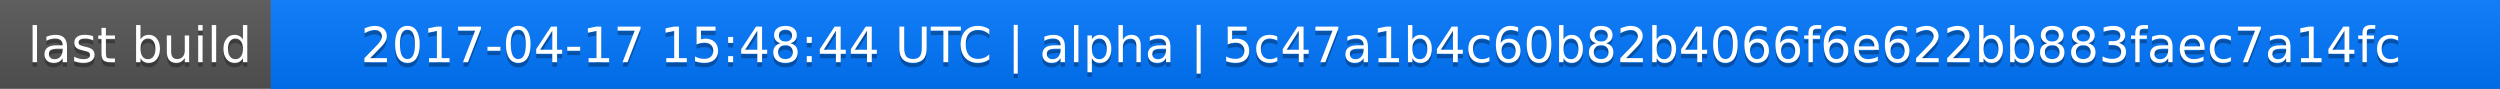
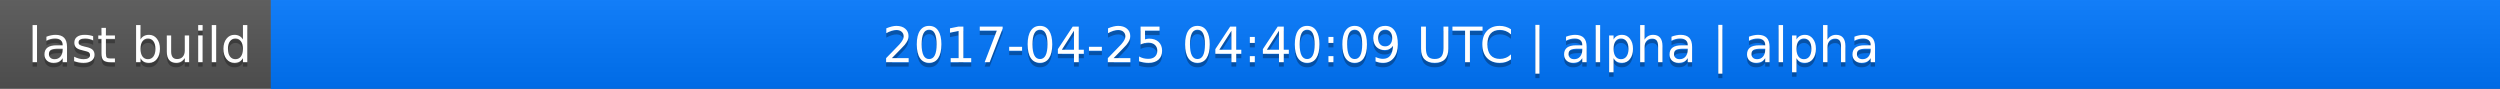
<svg xmlns="http://www.w3.org/2000/svg" width="563" height="20">
  <linearGradient id="a" x2="0" y2="100%">
    <stop offset="0" stop-color="#bbb" stop-opacity=".1" />
    <stop offset="1" stop-opacity=".1" />
  </linearGradient>
  <rect rx="0" width="563" height="20" fill="#555" />
  <rect rx="0" x="61" width="502" height="20" fill="#07f" />
  <path fill="#07f" d="M61 0h4v20h-4z" />
  <rect rx="0" width="563" height="20" fill="url(#a)" />
  <g fill="#fff" text-anchor="middle" font-family="DejaVu Sans,Verdana,Geneva,sans-serif" font-size="11">
    <text x="31.5" y="15" fill="#010101" fill-opacity=".3">last build</text>
    <text x="31.5" y="14">last build</text>
-     <text x="311" y="15" fill="#010101" fill-opacity=".3">2017-04-17 15:48:44 UTC | alpha | 5c47a1b4c60b82b4066f6e622bb883faec7a14fc</text>
-     <text x="311" y="14">2017-04-17 15:48:44 UTC | alpha | 5c47a1b4c60b82b4066f6e622bb883faec7a14fc</text>
+     <text x="311" y="15" fill="#010101" fill-opacity=".3">2017-04-25 04:40:09 UTC | alpha | alpha</text>
+     <text x="311" y="14">2017-04-25 04:40:09 UTC | alpha | alpha</text>
  </g>
</svg>
